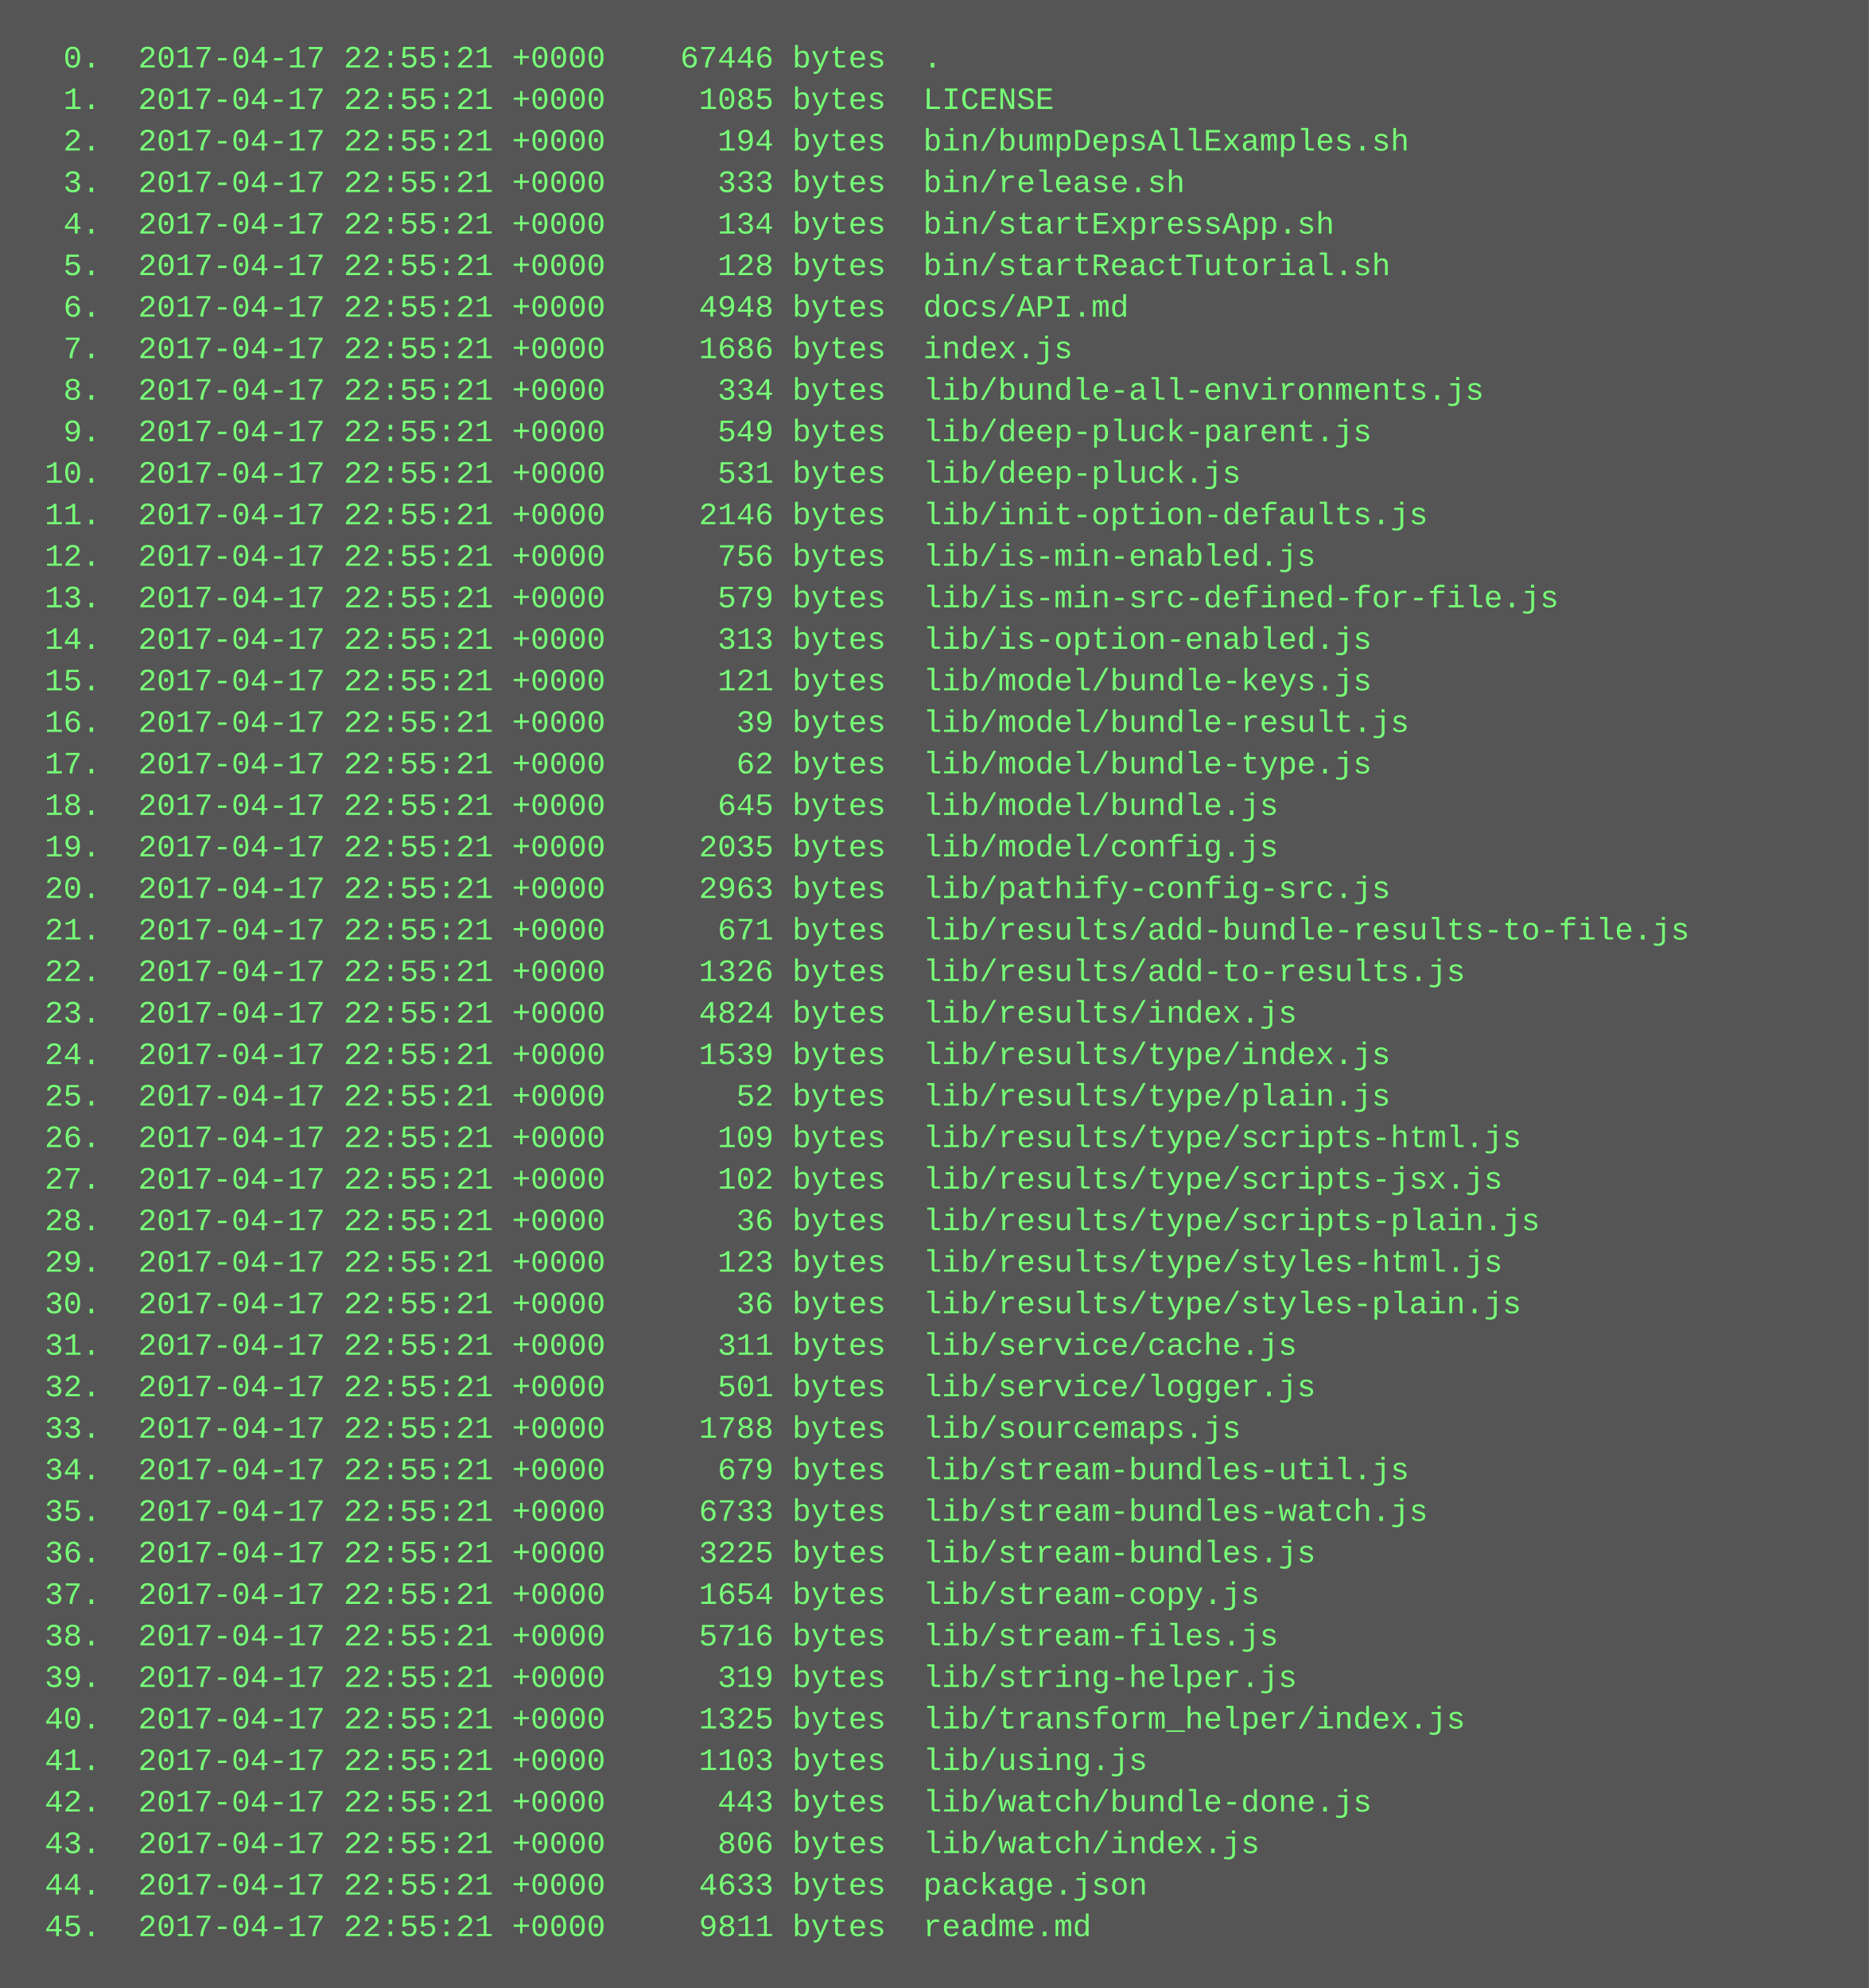
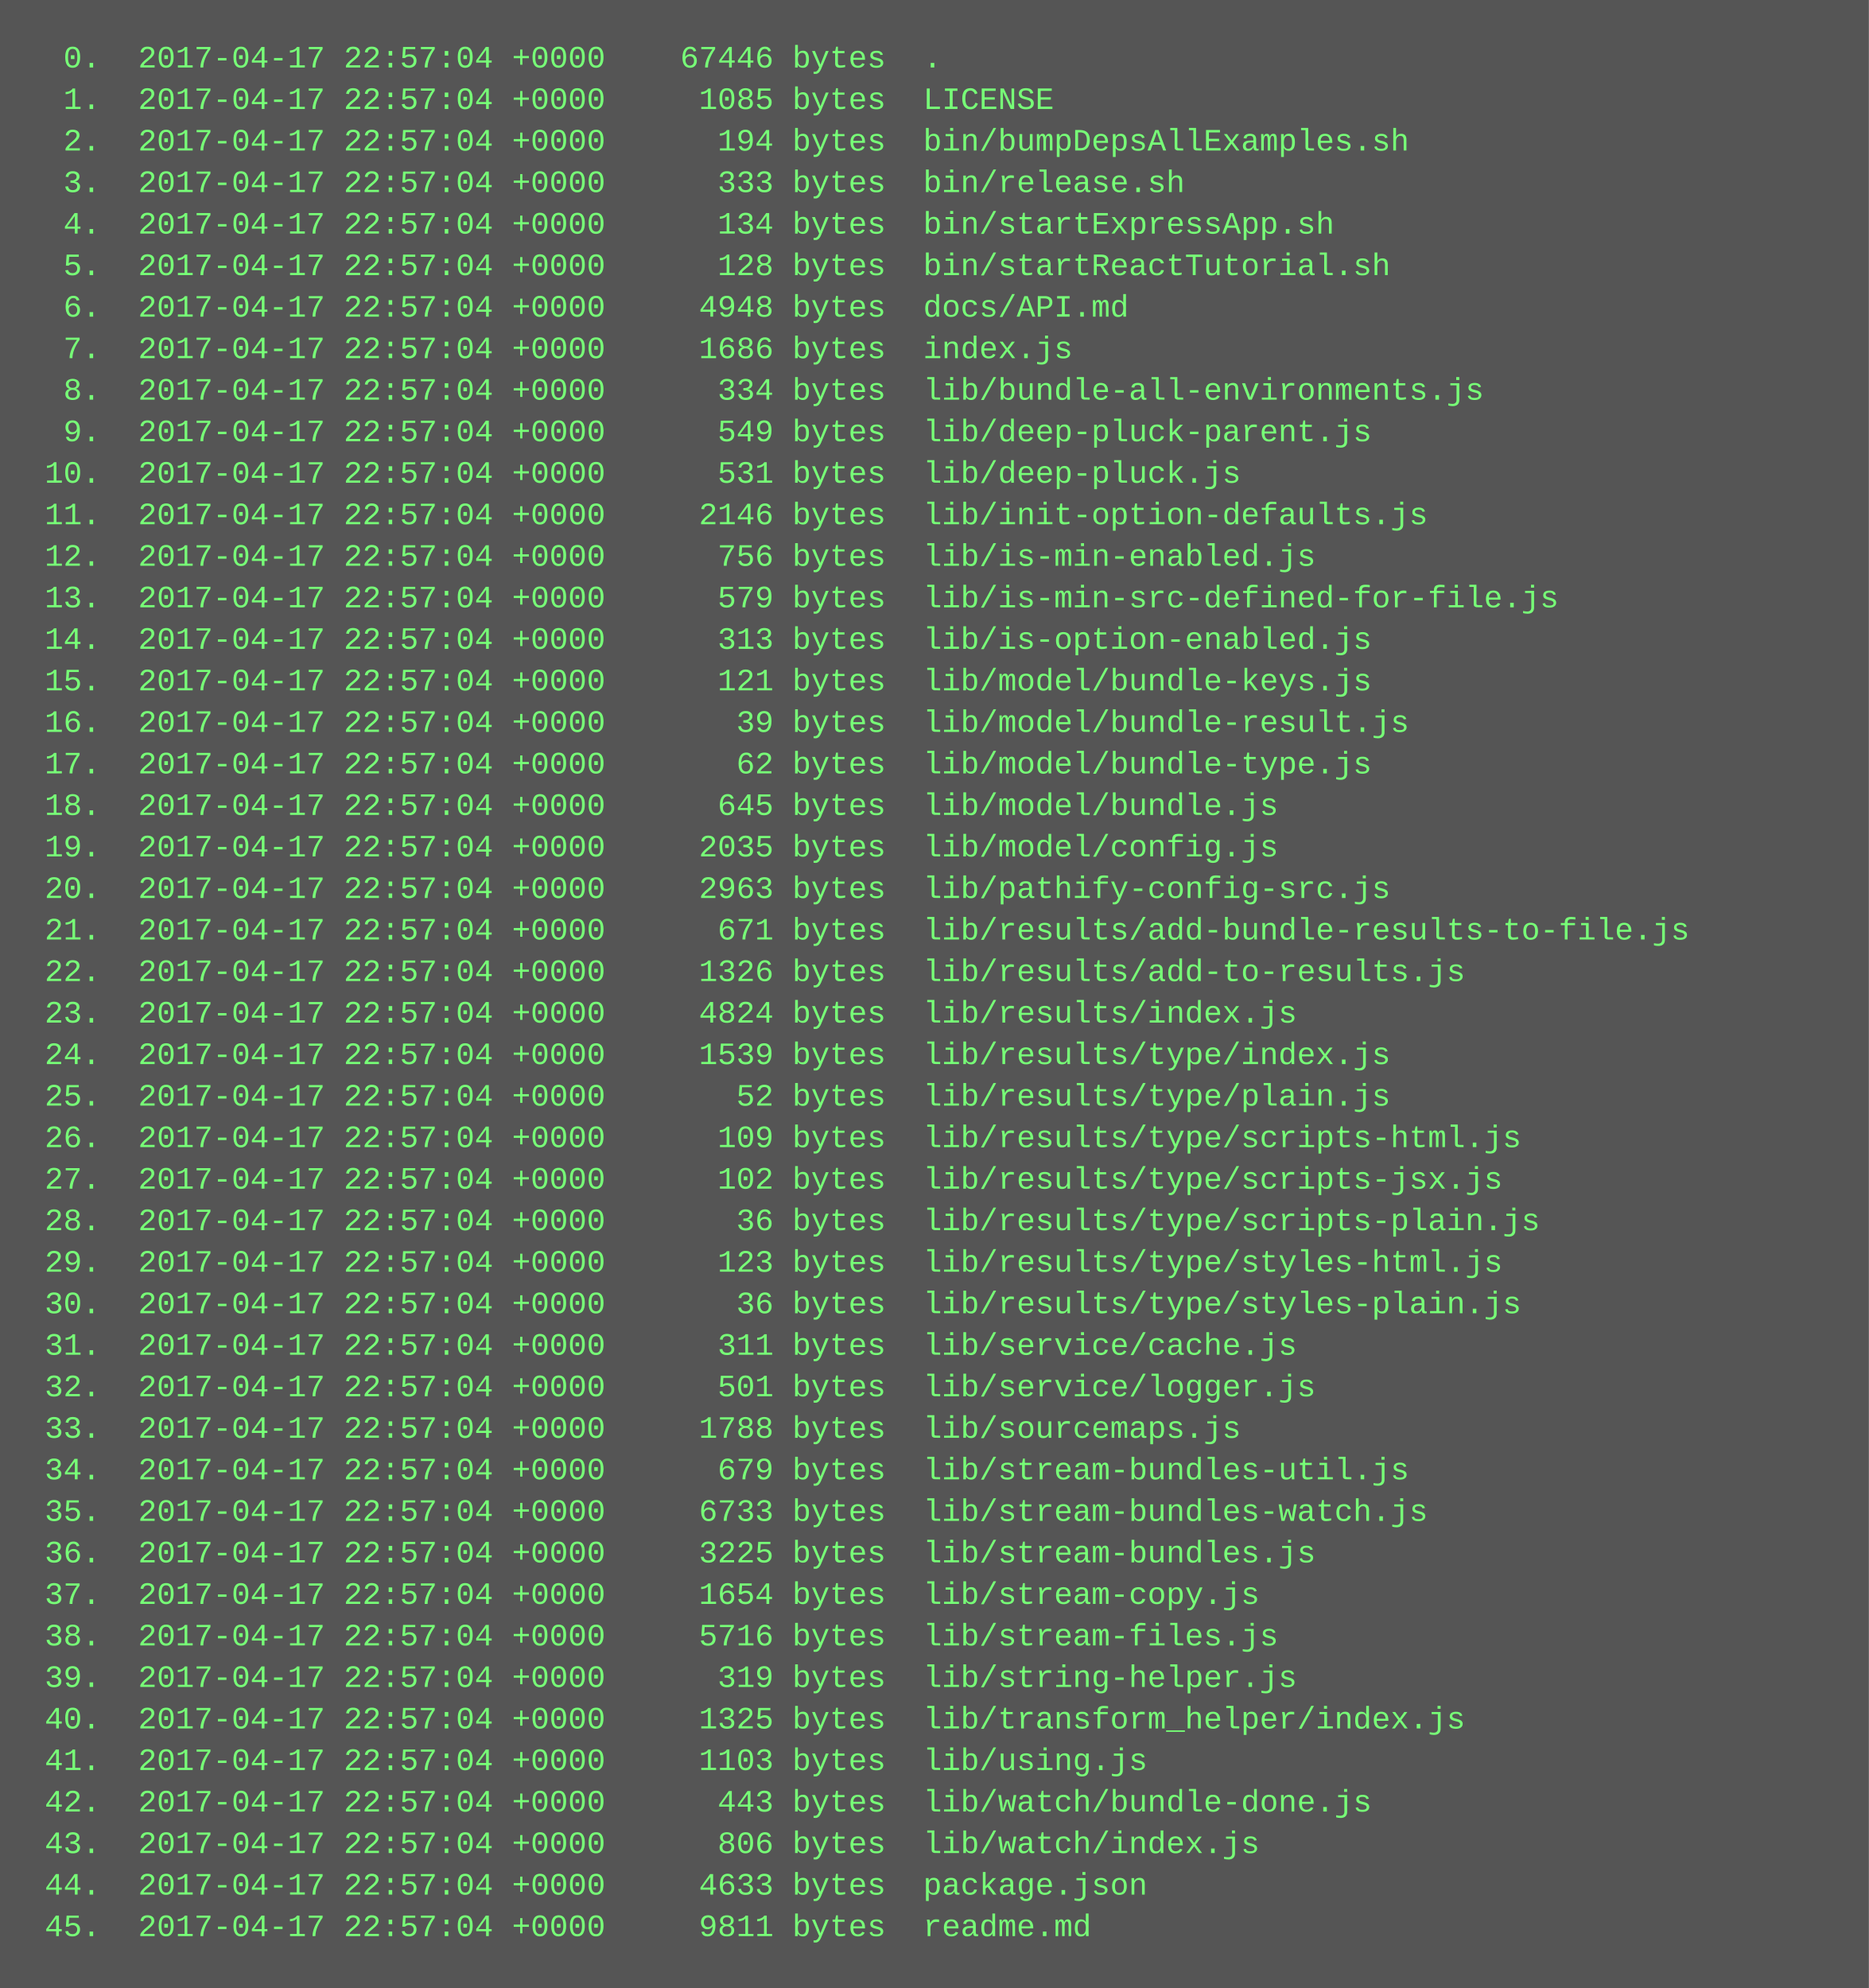
<svg xmlns="http://www.w3.org/2000/svg" height="766" width="720">
  <rect height="766" fill="#555" width="720" />
  <text fill="#7f7" font-family="Courier New" font-size="12" xml:space="preserve">
-     <tspan x="10" y="26">  0.  2017-04-17 22:55:21 +0000    67446 bytes  .</tspan>
-     <tspan x="10" y="42">  1.  2017-04-17 22:55:21 +0000     1085 bytes  LICENSE</tspan>
-     <tspan x="10" y="58">  2.  2017-04-17 22:55:21 +0000      194 bytes  bin/bumpDepsAllExamples.sh</tspan>
-     <tspan x="10" y="74">  3.  2017-04-17 22:55:21 +0000      333 bytes  bin/release.sh</tspan>
-     <tspan x="10" y="90">  4.  2017-04-17 22:55:21 +0000      134 bytes  bin/startExpressApp.sh</tspan>
-     <tspan x="10" y="106">  5.  2017-04-17 22:55:21 +0000      128 bytes  bin/startReactTutorial.sh</tspan>
-     <tspan x="10" y="122">  6.  2017-04-17 22:55:21 +0000     4948 bytes  docs/API.md</tspan>
-     <tspan x="10" y="138">  7.  2017-04-17 22:55:21 +0000     1686 bytes  index.js</tspan>
-     <tspan x="10" y="154">  8.  2017-04-17 22:55:21 +0000      334 bytes  lib/bundle-all-environments.js</tspan>
-     <tspan x="10" y="170">  9.  2017-04-17 22:55:21 +0000      549 bytes  lib/deep-pluck-parent.js</tspan>
-     <tspan x="10" y="186"> 10.  2017-04-17 22:55:21 +0000      531 bytes  lib/deep-pluck.js</tspan>
-     <tspan x="10" y="202"> 11.  2017-04-17 22:55:21 +0000     2146 bytes  lib/init-option-defaults.js</tspan>
-     <tspan x="10" y="218"> 12.  2017-04-17 22:55:21 +0000      756 bytes  lib/is-min-enabled.js</tspan>
-     <tspan x="10" y="234"> 13.  2017-04-17 22:55:21 +0000      579 bytes  lib/is-min-src-defined-for-file.js</tspan>
-     <tspan x="10" y="250"> 14.  2017-04-17 22:55:21 +0000      313 bytes  lib/is-option-enabled.js</tspan>
-     <tspan x="10" y="266"> 15.  2017-04-17 22:55:21 +0000      121 bytes  lib/model/bundle-keys.js</tspan>
-     <tspan x="10" y="282"> 16.  2017-04-17 22:55:21 +0000       39 bytes  lib/model/bundle-result.js</tspan>
-     <tspan x="10" y="298"> 17.  2017-04-17 22:55:21 +0000       62 bytes  lib/model/bundle-type.js</tspan>
-     <tspan x="10" y="314"> 18.  2017-04-17 22:55:21 +0000      645 bytes  lib/model/bundle.js</tspan>
-     <tspan x="10" y="330"> 19.  2017-04-17 22:55:21 +0000     2035 bytes  lib/model/config.js</tspan>
-     <tspan x="10" y="346"> 20.  2017-04-17 22:55:21 +0000     2963 bytes  lib/pathify-config-src.js</tspan>
-     <tspan x="10" y="362"> 21.  2017-04-17 22:55:21 +0000      671 bytes  lib/results/add-bundle-results-to-file.js</tspan>
-     <tspan x="10" y="378"> 22.  2017-04-17 22:55:21 +0000     1326 bytes  lib/results/add-to-results.js</tspan>
-     <tspan x="10" y="394"> 23.  2017-04-17 22:55:21 +0000     4824 bytes  lib/results/index.js</tspan>
-     <tspan x="10" y="410"> 24.  2017-04-17 22:55:21 +0000     1539 bytes  lib/results/type/index.js</tspan>
-     <tspan x="10" y="426"> 25.  2017-04-17 22:55:21 +0000       52 bytes  lib/results/type/plain.js</tspan>
-     <tspan x="10" y="442"> 26.  2017-04-17 22:55:21 +0000      109 bytes  lib/results/type/scripts-html.js</tspan>
-     <tspan x="10" y="458"> 27.  2017-04-17 22:55:21 +0000      102 bytes  lib/results/type/scripts-jsx.js</tspan>
-     <tspan x="10" y="474"> 28.  2017-04-17 22:55:21 +0000       36 bytes  lib/results/type/scripts-plain.js</tspan>
-     <tspan x="10" y="490"> 29.  2017-04-17 22:55:21 +0000      123 bytes  lib/results/type/styles-html.js</tspan>
-     <tspan x="10" y="506"> 30.  2017-04-17 22:55:21 +0000       36 bytes  lib/results/type/styles-plain.js</tspan>
-     <tspan x="10" y="522"> 31.  2017-04-17 22:55:21 +0000      311 bytes  lib/service/cache.js</tspan>
-     <tspan x="10" y="538"> 32.  2017-04-17 22:55:21 +0000      501 bytes  lib/service/logger.js</tspan>
-     <tspan x="10" y="554"> 33.  2017-04-17 22:55:21 +0000     1788 bytes  lib/sourcemaps.js</tspan>
-     <tspan x="10" y="570"> 34.  2017-04-17 22:55:21 +0000      679 bytes  lib/stream-bundles-util.js</tspan>
-     <tspan x="10" y="586"> 35.  2017-04-17 22:55:21 +0000     6733 bytes  lib/stream-bundles-watch.js</tspan>
-     <tspan x="10" y="602"> 36.  2017-04-17 22:55:21 +0000     3225 bytes  lib/stream-bundles.js</tspan>
-     <tspan x="10" y="618"> 37.  2017-04-17 22:55:21 +0000     1654 bytes  lib/stream-copy.js</tspan>
-     <tspan x="10" y="634"> 38.  2017-04-17 22:55:21 +0000     5716 bytes  lib/stream-files.js</tspan>
-     <tspan x="10" y="650"> 39.  2017-04-17 22:55:21 +0000      319 bytes  lib/string-helper.js</tspan>
-     <tspan x="10" y="666"> 40.  2017-04-17 22:55:21 +0000     1325 bytes  lib/transform_helper/index.js</tspan>
-     <tspan x="10" y="682"> 41.  2017-04-17 22:55:21 +0000     1103 bytes  lib/using.js</tspan>
-     <tspan x="10" y="698"> 42.  2017-04-17 22:55:21 +0000      443 bytes  lib/watch/bundle-done.js</tspan>
-     <tspan x="10" y="714"> 43.  2017-04-17 22:55:21 +0000      806 bytes  lib/watch/index.js</tspan>
-     <tspan x="10" y="730"> 44.  2017-04-17 22:55:21 +0000     4633 bytes  package.json</tspan>
-     <tspan x="10" y="746"> 45.  2017-04-17 22:55:21 +0000     9811 bytes  readme.md</tspan>
+     <tspan x="10" y="26">  0.  2017-04-17 22:57:04 +0000    67446 bytes  .</tspan>
+     <tspan x="10" y="42">  1.  2017-04-17 22:57:04 +0000     1085 bytes  LICENSE</tspan>
+     <tspan x="10" y="58">  2.  2017-04-17 22:57:04 +0000      194 bytes  bin/bumpDepsAllExamples.sh</tspan>
+     <tspan x="10" y="74">  3.  2017-04-17 22:57:04 +0000      333 bytes  bin/release.sh</tspan>
+     <tspan x="10" y="90">  4.  2017-04-17 22:57:04 +0000      134 bytes  bin/startExpressApp.sh</tspan>
+     <tspan x="10" y="106">  5.  2017-04-17 22:57:04 +0000      128 bytes  bin/startReactTutorial.sh</tspan>
+     <tspan x="10" y="122">  6.  2017-04-17 22:57:04 +0000     4948 bytes  docs/API.md</tspan>
+     <tspan x="10" y="138">  7.  2017-04-17 22:57:04 +0000     1686 bytes  index.js</tspan>
+     <tspan x="10" y="154">  8.  2017-04-17 22:57:04 +0000      334 bytes  lib/bundle-all-environments.js</tspan>
+     <tspan x="10" y="170">  9.  2017-04-17 22:57:04 +0000      549 bytes  lib/deep-pluck-parent.js</tspan>
+     <tspan x="10" y="186"> 10.  2017-04-17 22:57:04 +0000      531 bytes  lib/deep-pluck.js</tspan>
+     <tspan x="10" y="202"> 11.  2017-04-17 22:57:04 +0000     2146 bytes  lib/init-option-defaults.js</tspan>
+     <tspan x="10" y="218"> 12.  2017-04-17 22:57:04 +0000      756 bytes  lib/is-min-enabled.js</tspan>
+     <tspan x="10" y="234"> 13.  2017-04-17 22:57:04 +0000      579 bytes  lib/is-min-src-defined-for-file.js</tspan>
+     <tspan x="10" y="250"> 14.  2017-04-17 22:57:04 +0000      313 bytes  lib/is-option-enabled.js</tspan>
+     <tspan x="10" y="266"> 15.  2017-04-17 22:57:04 +0000      121 bytes  lib/model/bundle-keys.js</tspan>
+     <tspan x="10" y="282"> 16.  2017-04-17 22:57:04 +0000       39 bytes  lib/model/bundle-result.js</tspan>
+     <tspan x="10" y="298"> 17.  2017-04-17 22:57:04 +0000       62 bytes  lib/model/bundle-type.js</tspan>
+     <tspan x="10" y="314"> 18.  2017-04-17 22:57:04 +0000      645 bytes  lib/model/bundle.js</tspan>
+     <tspan x="10" y="330"> 19.  2017-04-17 22:57:04 +0000     2035 bytes  lib/model/config.js</tspan>
+     <tspan x="10" y="346"> 20.  2017-04-17 22:57:04 +0000     2963 bytes  lib/pathify-config-src.js</tspan>
+     <tspan x="10" y="362"> 21.  2017-04-17 22:57:04 +0000      671 bytes  lib/results/add-bundle-results-to-file.js</tspan>
+     <tspan x="10" y="378"> 22.  2017-04-17 22:57:04 +0000     1326 bytes  lib/results/add-to-results.js</tspan>
+     <tspan x="10" y="394"> 23.  2017-04-17 22:57:04 +0000     4824 bytes  lib/results/index.js</tspan>
+     <tspan x="10" y="410"> 24.  2017-04-17 22:57:04 +0000     1539 bytes  lib/results/type/index.js</tspan>
+     <tspan x="10" y="426"> 25.  2017-04-17 22:57:04 +0000       52 bytes  lib/results/type/plain.js</tspan>
+     <tspan x="10" y="442"> 26.  2017-04-17 22:57:04 +0000      109 bytes  lib/results/type/scripts-html.js</tspan>
+     <tspan x="10" y="458"> 27.  2017-04-17 22:57:04 +0000      102 bytes  lib/results/type/scripts-jsx.js</tspan>
+     <tspan x="10" y="474"> 28.  2017-04-17 22:57:04 +0000       36 bytes  lib/results/type/scripts-plain.js</tspan>
+     <tspan x="10" y="490"> 29.  2017-04-17 22:57:04 +0000      123 bytes  lib/results/type/styles-html.js</tspan>
+     <tspan x="10" y="506"> 30.  2017-04-17 22:57:04 +0000       36 bytes  lib/results/type/styles-plain.js</tspan>
+     <tspan x="10" y="522"> 31.  2017-04-17 22:57:04 +0000      311 bytes  lib/service/cache.js</tspan>
+     <tspan x="10" y="538"> 32.  2017-04-17 22:57:04 +0000      501 bytes  lib/service/logger.js</tspan>
+     <tspan x="10" y="554"> 33.  2017-04-17 22:57:04 +0000     1788 bytes  lib/sourcemaps.js</tspan>
+     <tspan x="10" y="570"> 34.  2017-04-17 22:57:04 +0000      679 bytes  lib/stream-bundles-util.js</tspan>
+     <tspan x="10" y="586"> 35.  2017-04-17 22:57:04 +0000     6733 bytes  lib/stream-bundles-watch.js</tspan>
+     <tspan x="10" y="602"> 36.  2017-04-17 22:57:04 +0000     3225 bytes  lib/stream-bundles.js</tspan>
+     <tspan x="10" y="618"> 37.  2017-04-17 22:57:04 +0000     1654 bytes  lib/stream-copy.js</tspan>
+     <tspan x="10" y="634"> 38.  2017-04-17 22:57:04 +0000     5716 bytes  lib/stream-files.js</tspan>
+     <tspan x="10" y="650"> 39.  2017-04-17 22:57:04 +0000      319 bytes  lib/string-helper.js</tspan>
+     <tspan x="10" y="666"> 40.  2017-04-17 22:57:04 +0000     1325 bytes  lib/transform_helper/index.js</tspan>
+     <tspan x="10" y="682"> 41.  2017-04-17 22:57:04 +0000     1103 bytes  lib/using.js</tspan>
+     <tspan x="10" y="698"> 42.  2017-04-17 22:57:04 +0000      443 bytes  lib/watch/bundle-done.js</tspan>
+     <tspan x="10" y="714"> 43.  2017-04-17 22:57:04 +0000      806 bytes  lib/watch/index.js</tspan>
+     <tspan x="10" y="730"> 44.  2017-04-17 22:57:04 +0000     4633 bytes  package.json</tspan>
+     <tspan x="10" y="746"> 45.  2017-04-17 22:57:04 +0000     9811 bytes  readme.md</tspan>
  </text>
</svg>
